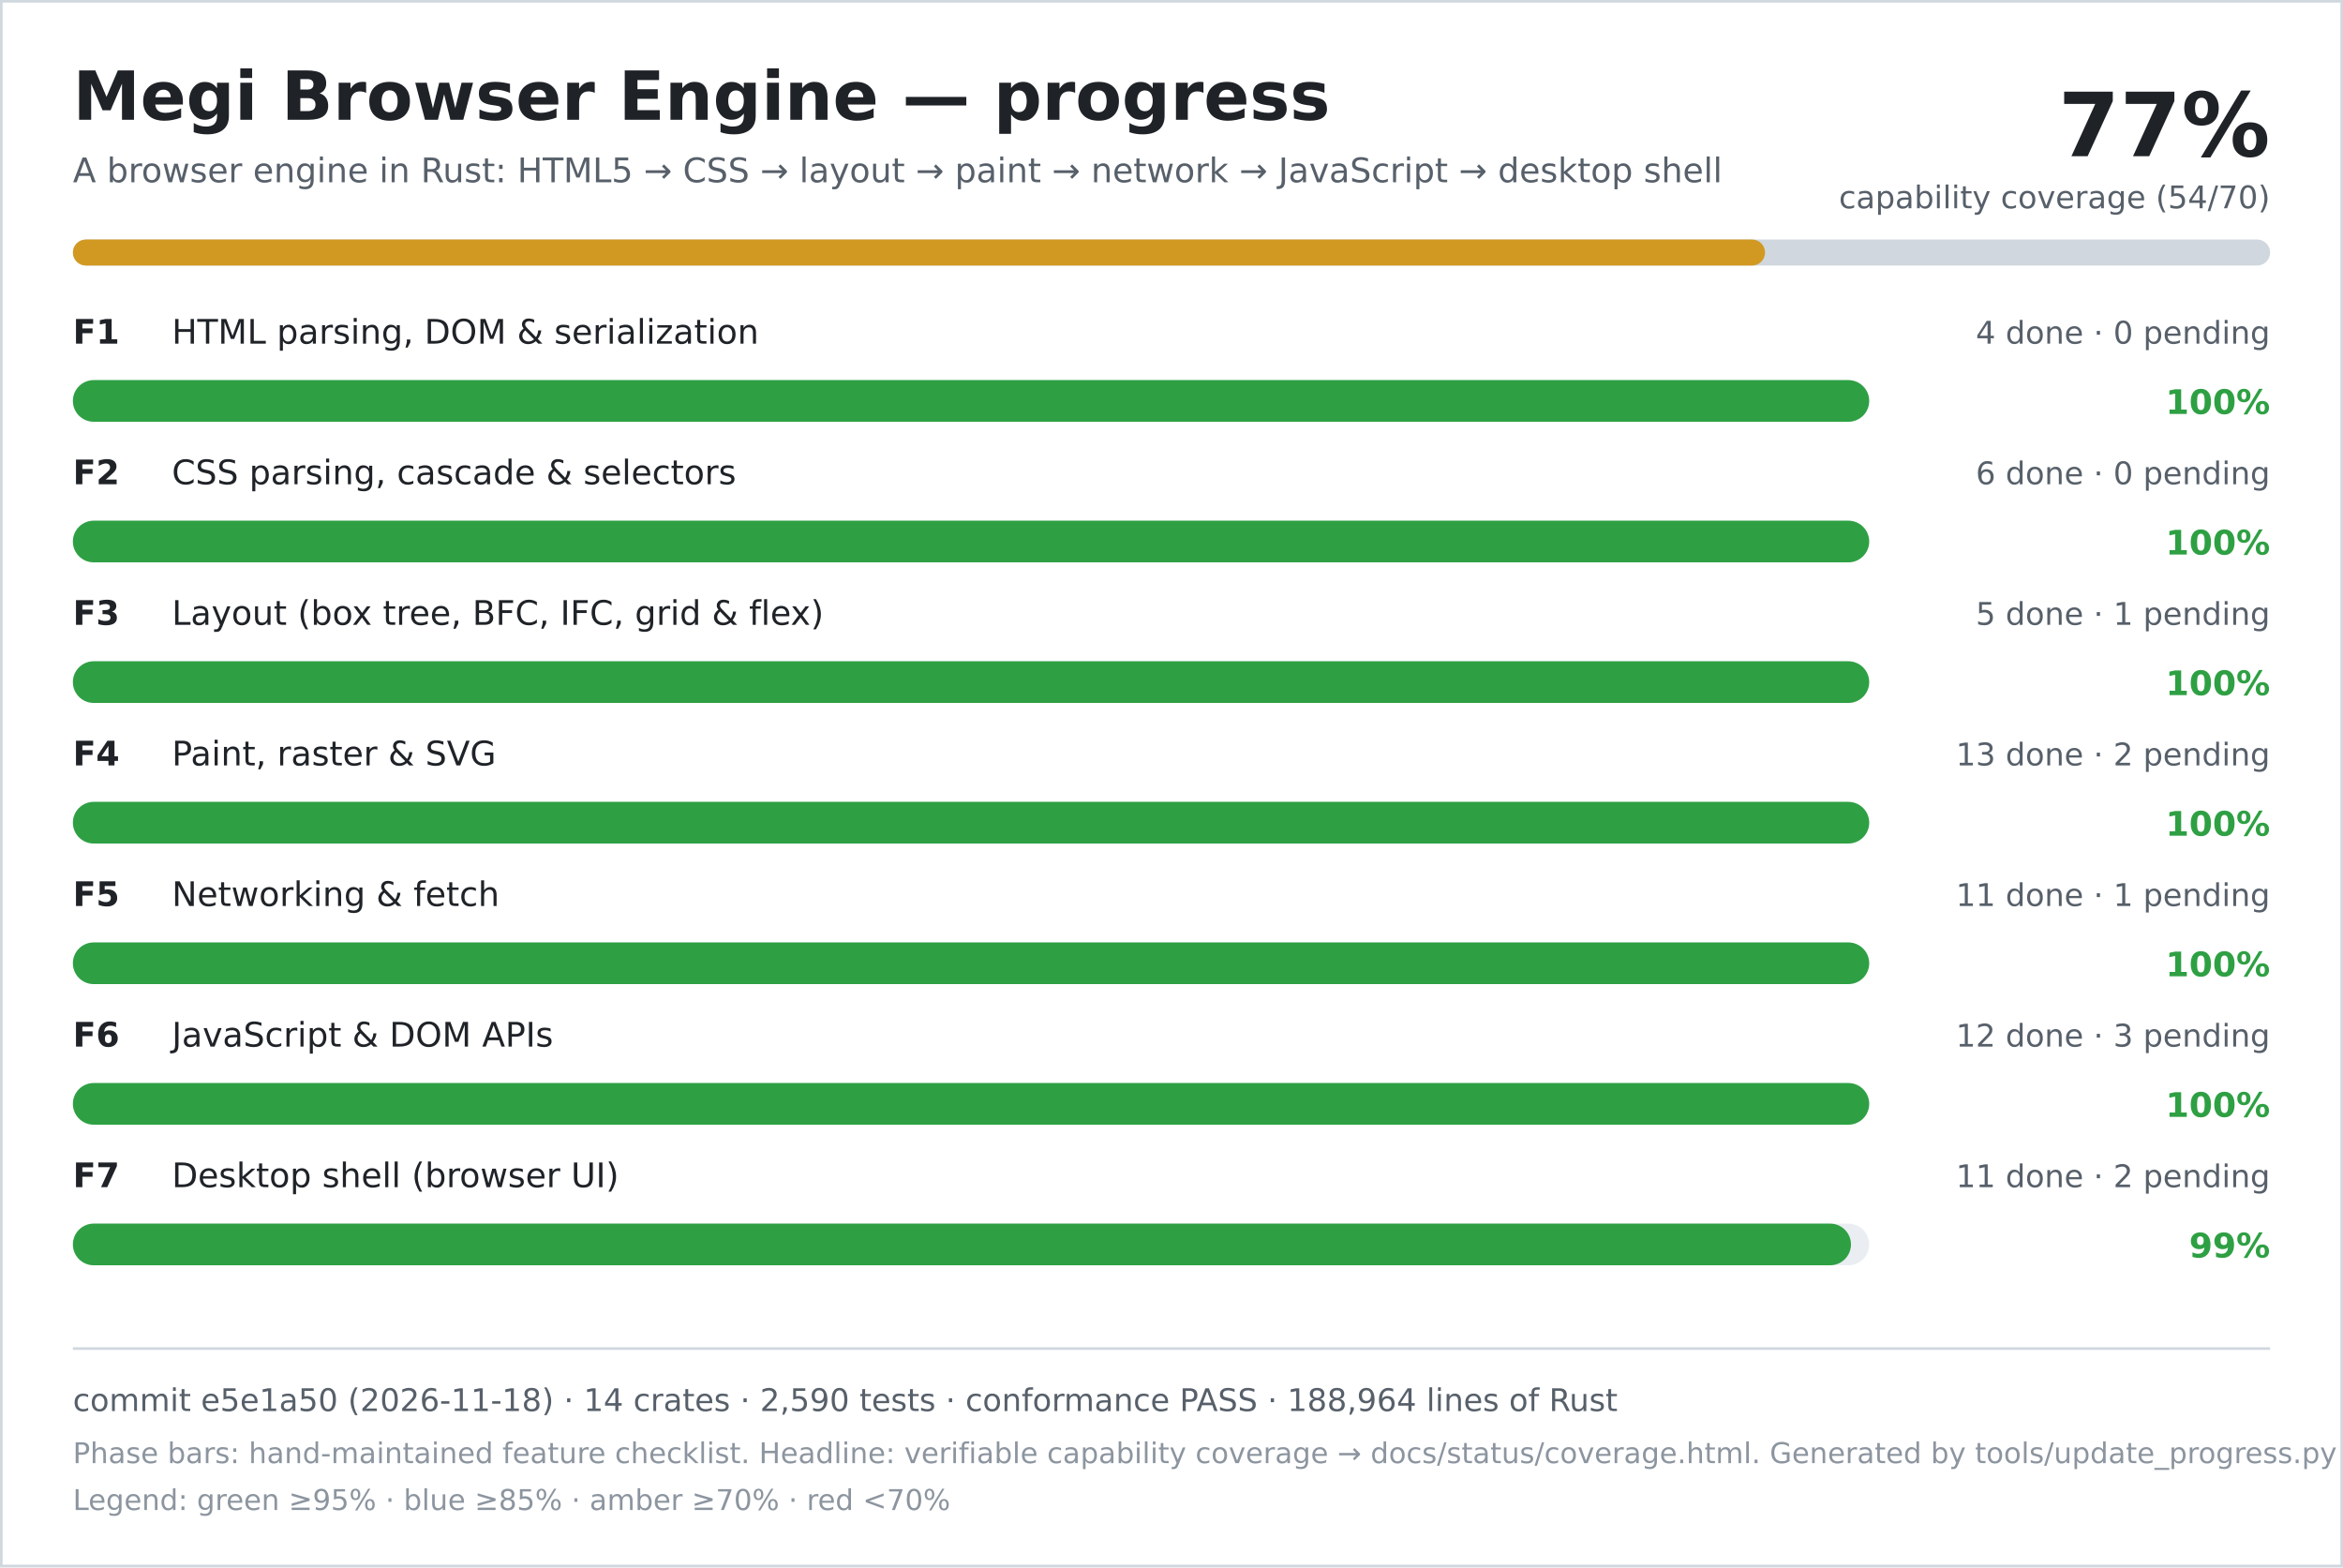
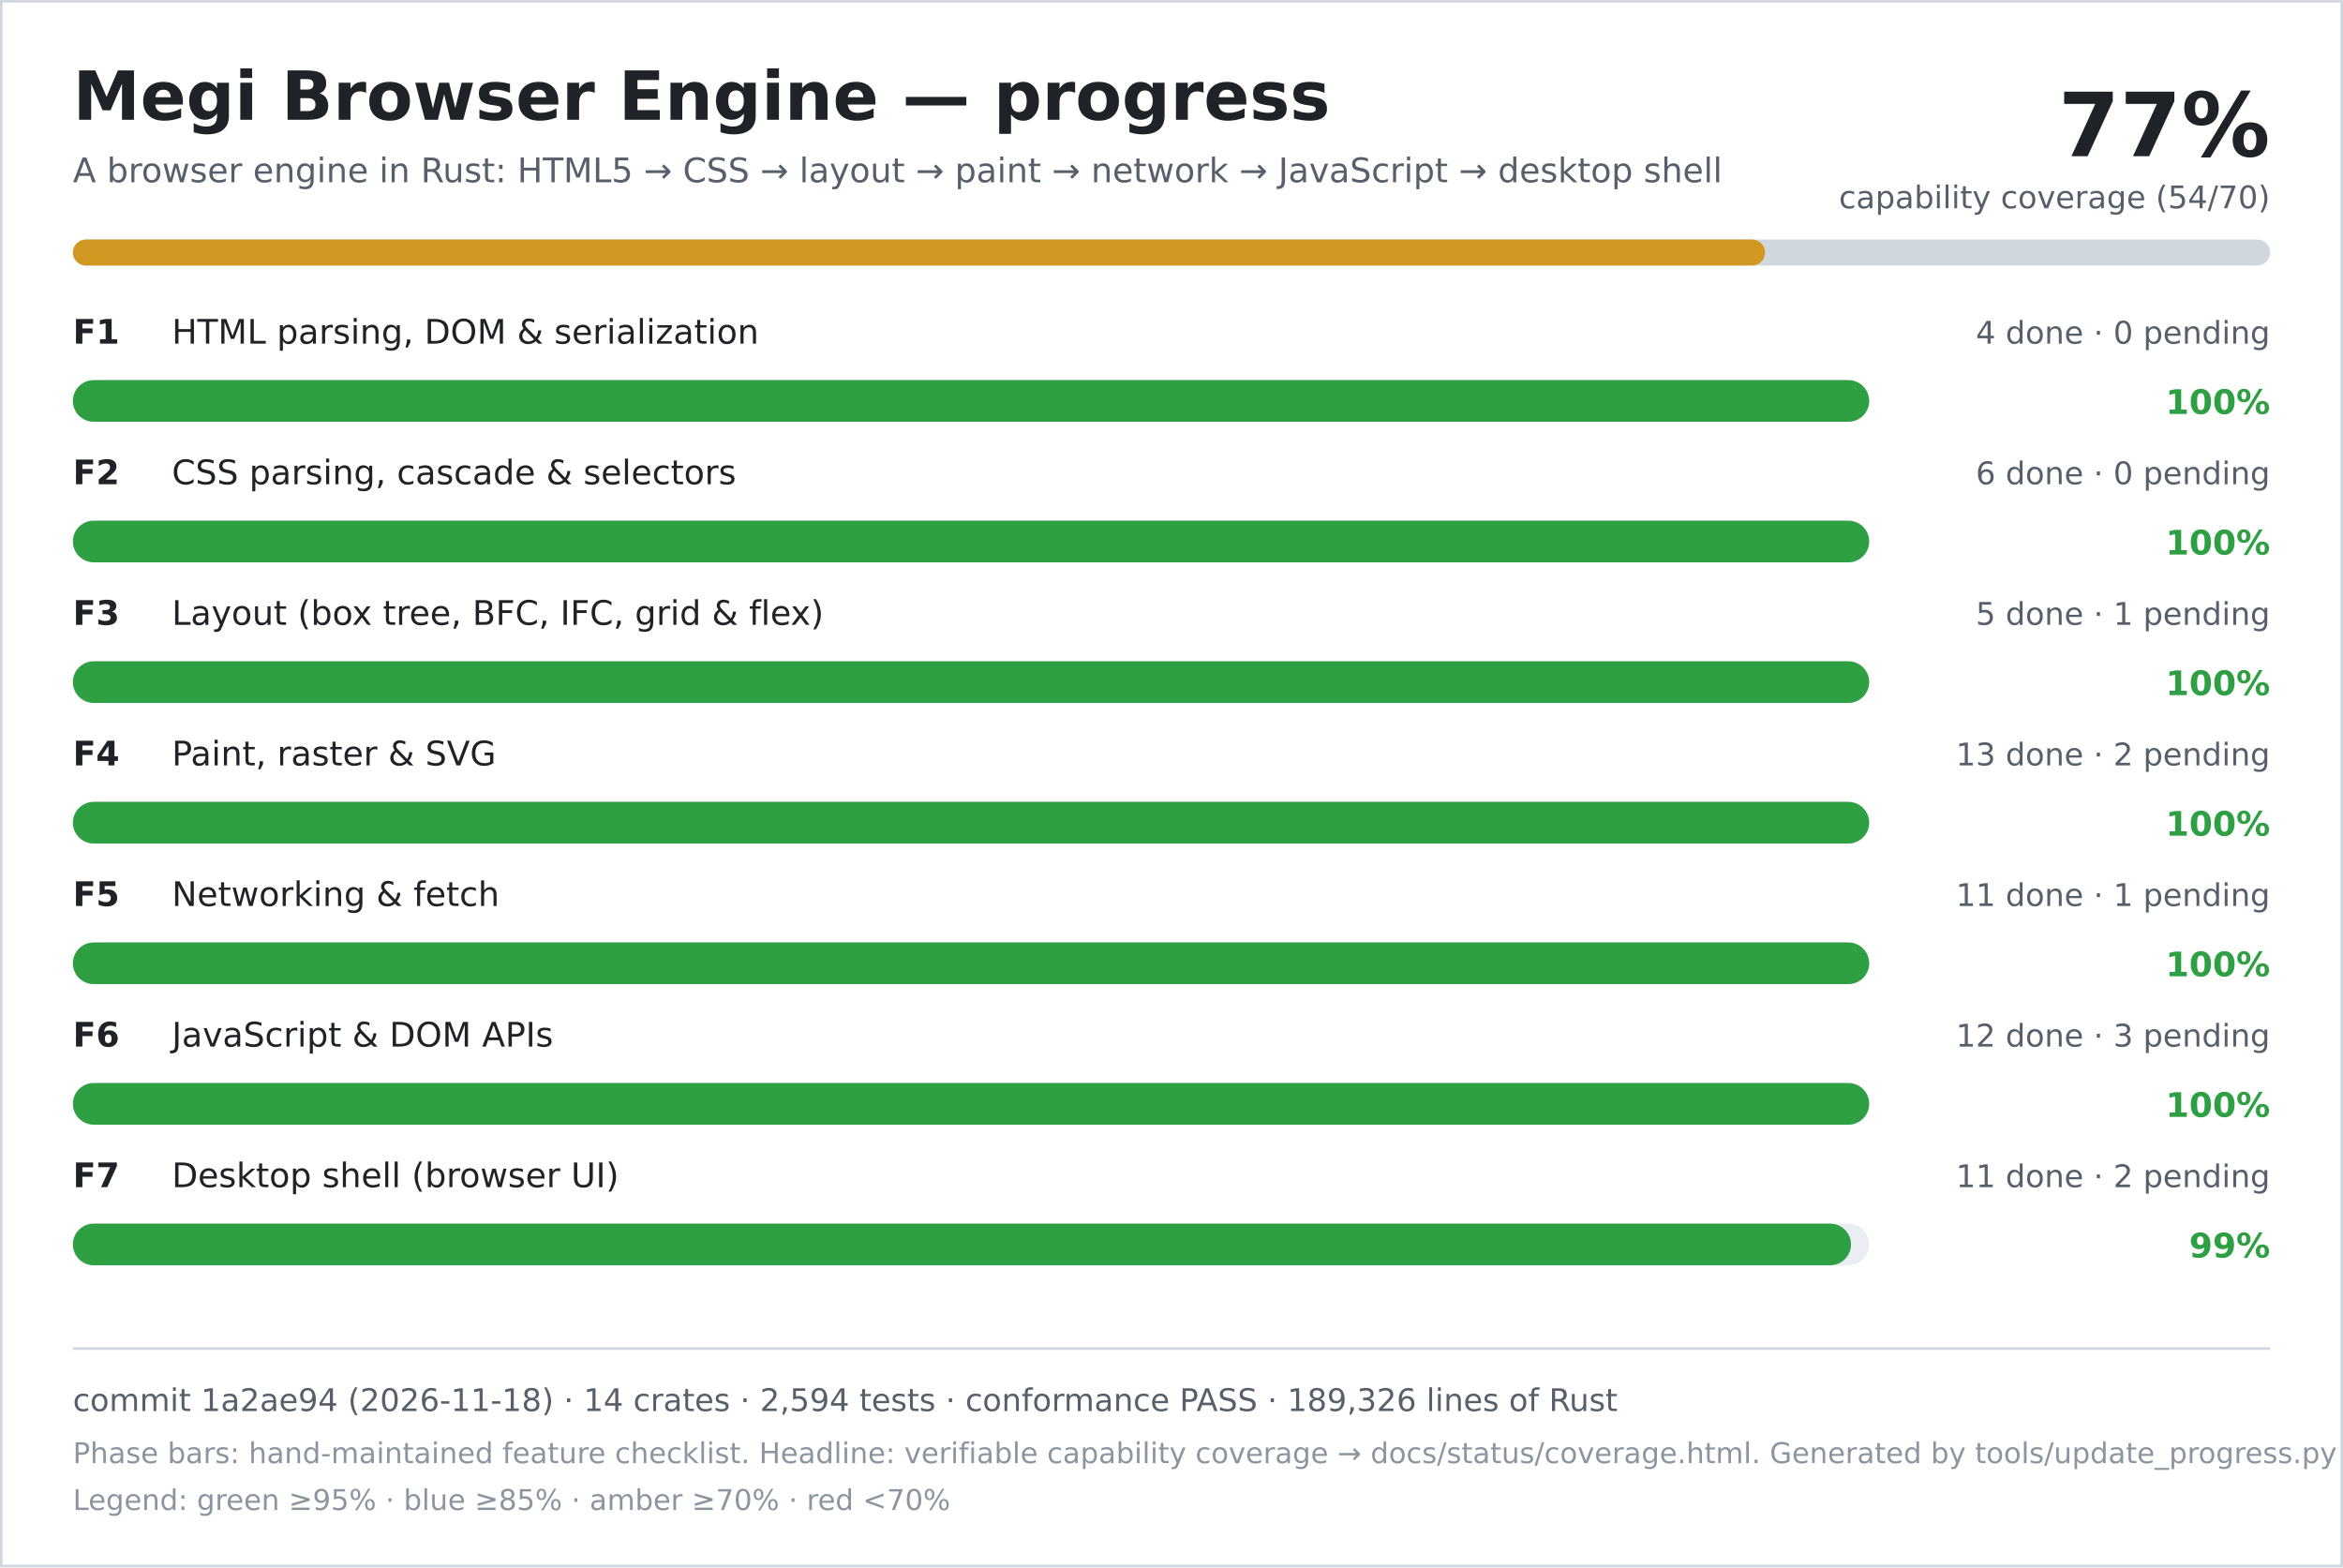
<svg xmlns="http://www.w3.org/2000/svg" width="900" height="602" viewBox="0 0 900 602" role="img" aria-labelledby="title desc">
  <rect width="900" height="602" fill="#ffffff" />
  <rect x="0.5" y="0.5" width="899" height="601" fill="none" stroke="#d0d7de" />
  <text x="28" y="46" font-family="DejaVu Sans, Verdana, sans-serif" font-size="26" font-weight="700" fill="#1f2328">Megi Browser Engine — progress</text>
  <text x="28" y="70" font-family="DejaVu Sans, Verdana, sans-serif" font-size="13" fill="#57606a">A browser engine in Rust: HTML5 → CSS → layout → paint → network → JavaScript → desktop shell</text>
  <text x="872" y="60" text-anchor="end" font-family="DejaVu Sans, Verdana, sans-serif" font-size="34" font-weight="700" fill="#1f2328">77%</text>
  <text x="872" y="80" text-anchor="end" font-family="DejaVu Sans, Verdana, sans-serif" font-size="12" fill="#57606a">capability coverage (54/70)</text>
  <rect x="28" y="92" width="844" height="10" rx="5" fill="#d0d7de" />
  <rect x="28" y="92" width="650" height="10" rx="5" fill="#d29922" />
  <text x="28" y="132" font-family="DejaVu Sans, Verdana, sans-serif" font-size="13" font-weight="700" fill="#1f2328">F1</text>
  <text x="66" y="132" font-family="DejaVu Sans, Verdana, sans-serif" font-size="13" fill="#1f2328">HTML parsing, DOM &amp; serialization</text>
  <text x="872" y="132" text-anchor="end" font-family="DejaVu Sans, Verdana, sans-serif" font-size="12" fill="#57606a">4 done · 0 pending</text>
  <rect x="28" y="146" width="690" height="16" rx="8" fill="#eaeef2" />
  <rect x="28" y="146" width="690" height="16" rx="8" fill="#2ea043" />
  <text x="872" y="159" text-anchor="end" font-family="DejaVu Sans, Verdana, sans-serif" font-size="13" font-weight="700" fill="#2ea043">100%</text>
  <text x="28" y="186" font-family="DejaVu Sans, Verdana, sans-serif" font-size="13" font-weight="700" fill="#1f2328">F2</text>
  <text x="66" y="186" font-family="DejaVu Sans, Verdana, sans-serif" font-size="13" fill="#1f2328">CSS parsing, cascade &amp; selectors</text>
  <text x="872" y="186" text-anchor="end" font-family="DejaVu Sans, Verdana, sans-serif" font-size="12" fill="#57606a">6 done · 0 pending</text>
  <rect x="28" y="200" width="690" height="16" rx="8" fill="#eaeef2" />
  <rect x="28" y="200" width="690" height="16" rx="8" fill="#2ea043" />
  <text x="872" y="213" text-anchor="end" font-family="DejaVu Sans, Verdana, sans-serif" font-size="13" font-weight="700" fill="#2ea043">100%</text>
  <text x="28" y="240" font-family="DejaVu Sans, Verdana, sans-serif" font-size="13" font-weight="700" fill="#1f2328">F3</text>
  <text x="66" y="240" font-family="DejaVu Sans, Verdana, sans-serif" font-size="13" fill="#1f2328">Layout (box tree, BFC, IFC, grid &amp; flex)</text>
  <text x="872" y="240" text-anchor="end" font-family="DejaVu Sans, Verdana, sans-serif" font-size="12" fill="#57606a">5 done · 1 pending</text>
  <rect x="28" y="254" width="690" height="16" rx="8" fill="#eaeef2" />
  <rect x="28" y="254" width="690" height="16" rx="8" fill="#2ea043" />
  <text x="872" y="267" text-anchor="end" font-family="DejaVu Sans, Verdana, sans-serif" font-size="13" font-weight="700" fill="#2ea043">100%</text>
  <text x="28" y="294" font-family="DejaVu Sans, Verdana, sans-serif" font-size="13" font-weight="700" fill="#1f2328">F4</text>
  <text x="66" y="294" font-family="DejaVu Sans, Verdana, sans-serif" font-size="13" fill="#1f2328">Paint, raster &amp; SVG</text>
  <text x="872" y="294" text-anchor="end" font-family="DejaVu Sans, Verdana, sans-serif" font-size="12" fill="#57606a">13 done · 2 pending</text>
  <rect x="28" y="308" width="690" height="16" rx="8" fill="#eaeef2" />
  <rect x="28" y="308" width="690" height="16" rx="8" fill="#2ea043" />
  <text x="872" y="321" text-anchor="end" font-family="DejaVu Sans, Verdana, sans-serif" font-size="13" font-weight="700" fill="#2ea043">100%</text>
  <text x="28" y="348" font-family="DejaVu Sans, Verdana, sans-serif" font-size="13" font-weight="700" fill="#1f2328">F5</text>
  <text x="66" y="348" font-family="DejaVu Sans, Verdana, sans-serif" font-size="13" fill="#1f2328">Networking &amp; fetch</text>
  <text x="872" y="348" text-anchor="end" font-family="DejaVu Sans, Verdana, sans-serif" font-size="12" fill="#57606a">11 done · 1 pending</text>
  <rect x="28" y="362" width="690" height="16" rx="8" fill="#eaeef2" />
  <rect x="28" y="362" width="690" height="16" rx="8" fill="#2ea043" />
  <text x="872" y="375" text-anchor="end" font-family="DejaVu Sans, Verdana, sans-serif" font-size="13" font-weight="700" fill="#2ea043">100%</text>
  <text x="28" y="402" font-family="DejaVu Sans, Verdana, sans-serif" font-size="13" font-weight="700" fill="#1f2328">F6</text>
  <text x="66" y="402" font-family="DejaVu Sans, Verdana, sans-serif" font-size="13" fill="#1f2328">JavaScript &amp; DOM APIs</text>
  <text x="872" y="402" text-anchor="end" font-family="DejaVu Sans, Verdana, sans-serif" font-size="12" fill="#57606a">12 done · 3 pending</text>
  <rect x="28" y="416" width="690" height="16" rx="8" fill="#eaeef2" />
  <rect x="28" y="416" width="690" height="16" rx="8" fill="#2ea043" />
  <text x="872" y="429" text-anchor="end" font-family="DejaVu Sans, Verdana, sans-serif" font-size="13" font-weight="700" fill="#2ea043">100%</text>
  <text x="28" y="456" font-family="DejaVu Sans, Verdana, sans-serif" font-size="13" font-weight="700" fill="#1f2328">F7</text>
  <text x="66" y="456" font-family="DejaVu Sans, Verdana, sans-serif" font-size="13" fill="#1f2328">Desktop shell (browser UI)</text>
  <text x="872" y="456" text-anchor="end" font-family="DejaVu Sans, Verdana, sans-serif" font-size="12" fill="#57606a">11 done · 2 pending</text>
  <rect x="28" y="470" width="690" height="16" rx="8" fill="#eaeef2" />
  <rect x="28" y="470" width="683" height="16" rx="8" fill="#2ea043" />
  <text x="872" y="483" text-anchor="end" font-family="DejaVu Sans, Verdana, sans-serif" font-size="13" font-weight="700" fill="#2ea043">99%</text>
  <line x1="28" y1="518" x2="872" y2="518" stroke="#d0d7de" />
-   <text x="28" y="542" font-family="DejaVu Sans, Verdana, sans-serif" font-size="12" fill="#57606a">commit e5e1a50 (2026-11-18) · 14 crates · 2,590 tests · conformance PASS · 188,964 lines of Rust</text>
+   <text x="28" y="542" font-family="DejaVu Sans, Verdana, sans-serif" font-size="12" fill="#57606a">commit 1a2ae94 (2026-11-18) · 14 crates · 2,594 tests · conformance PASS · 189,326 lines of Rust</text>
  <text x="28" y="562" font-family="DejaVu Sans, Verdana, sans-serif" font-size="11" fill="#8c959f">Phase bars: hand-maintained feature checklist. Headline: verifiable capability coverage → docs/status/coverage.html. Generated by tools/update_progress.py — do not edit.</text>
  <text x="28" y="580" font-family="DejaVu Sans, Verdana, sans-serif" font-size="11" fill="#8c959f">Legend: green ≥95% · blue ≥85% · amber ≥70% · red &lt;70%</text>
</svg>
